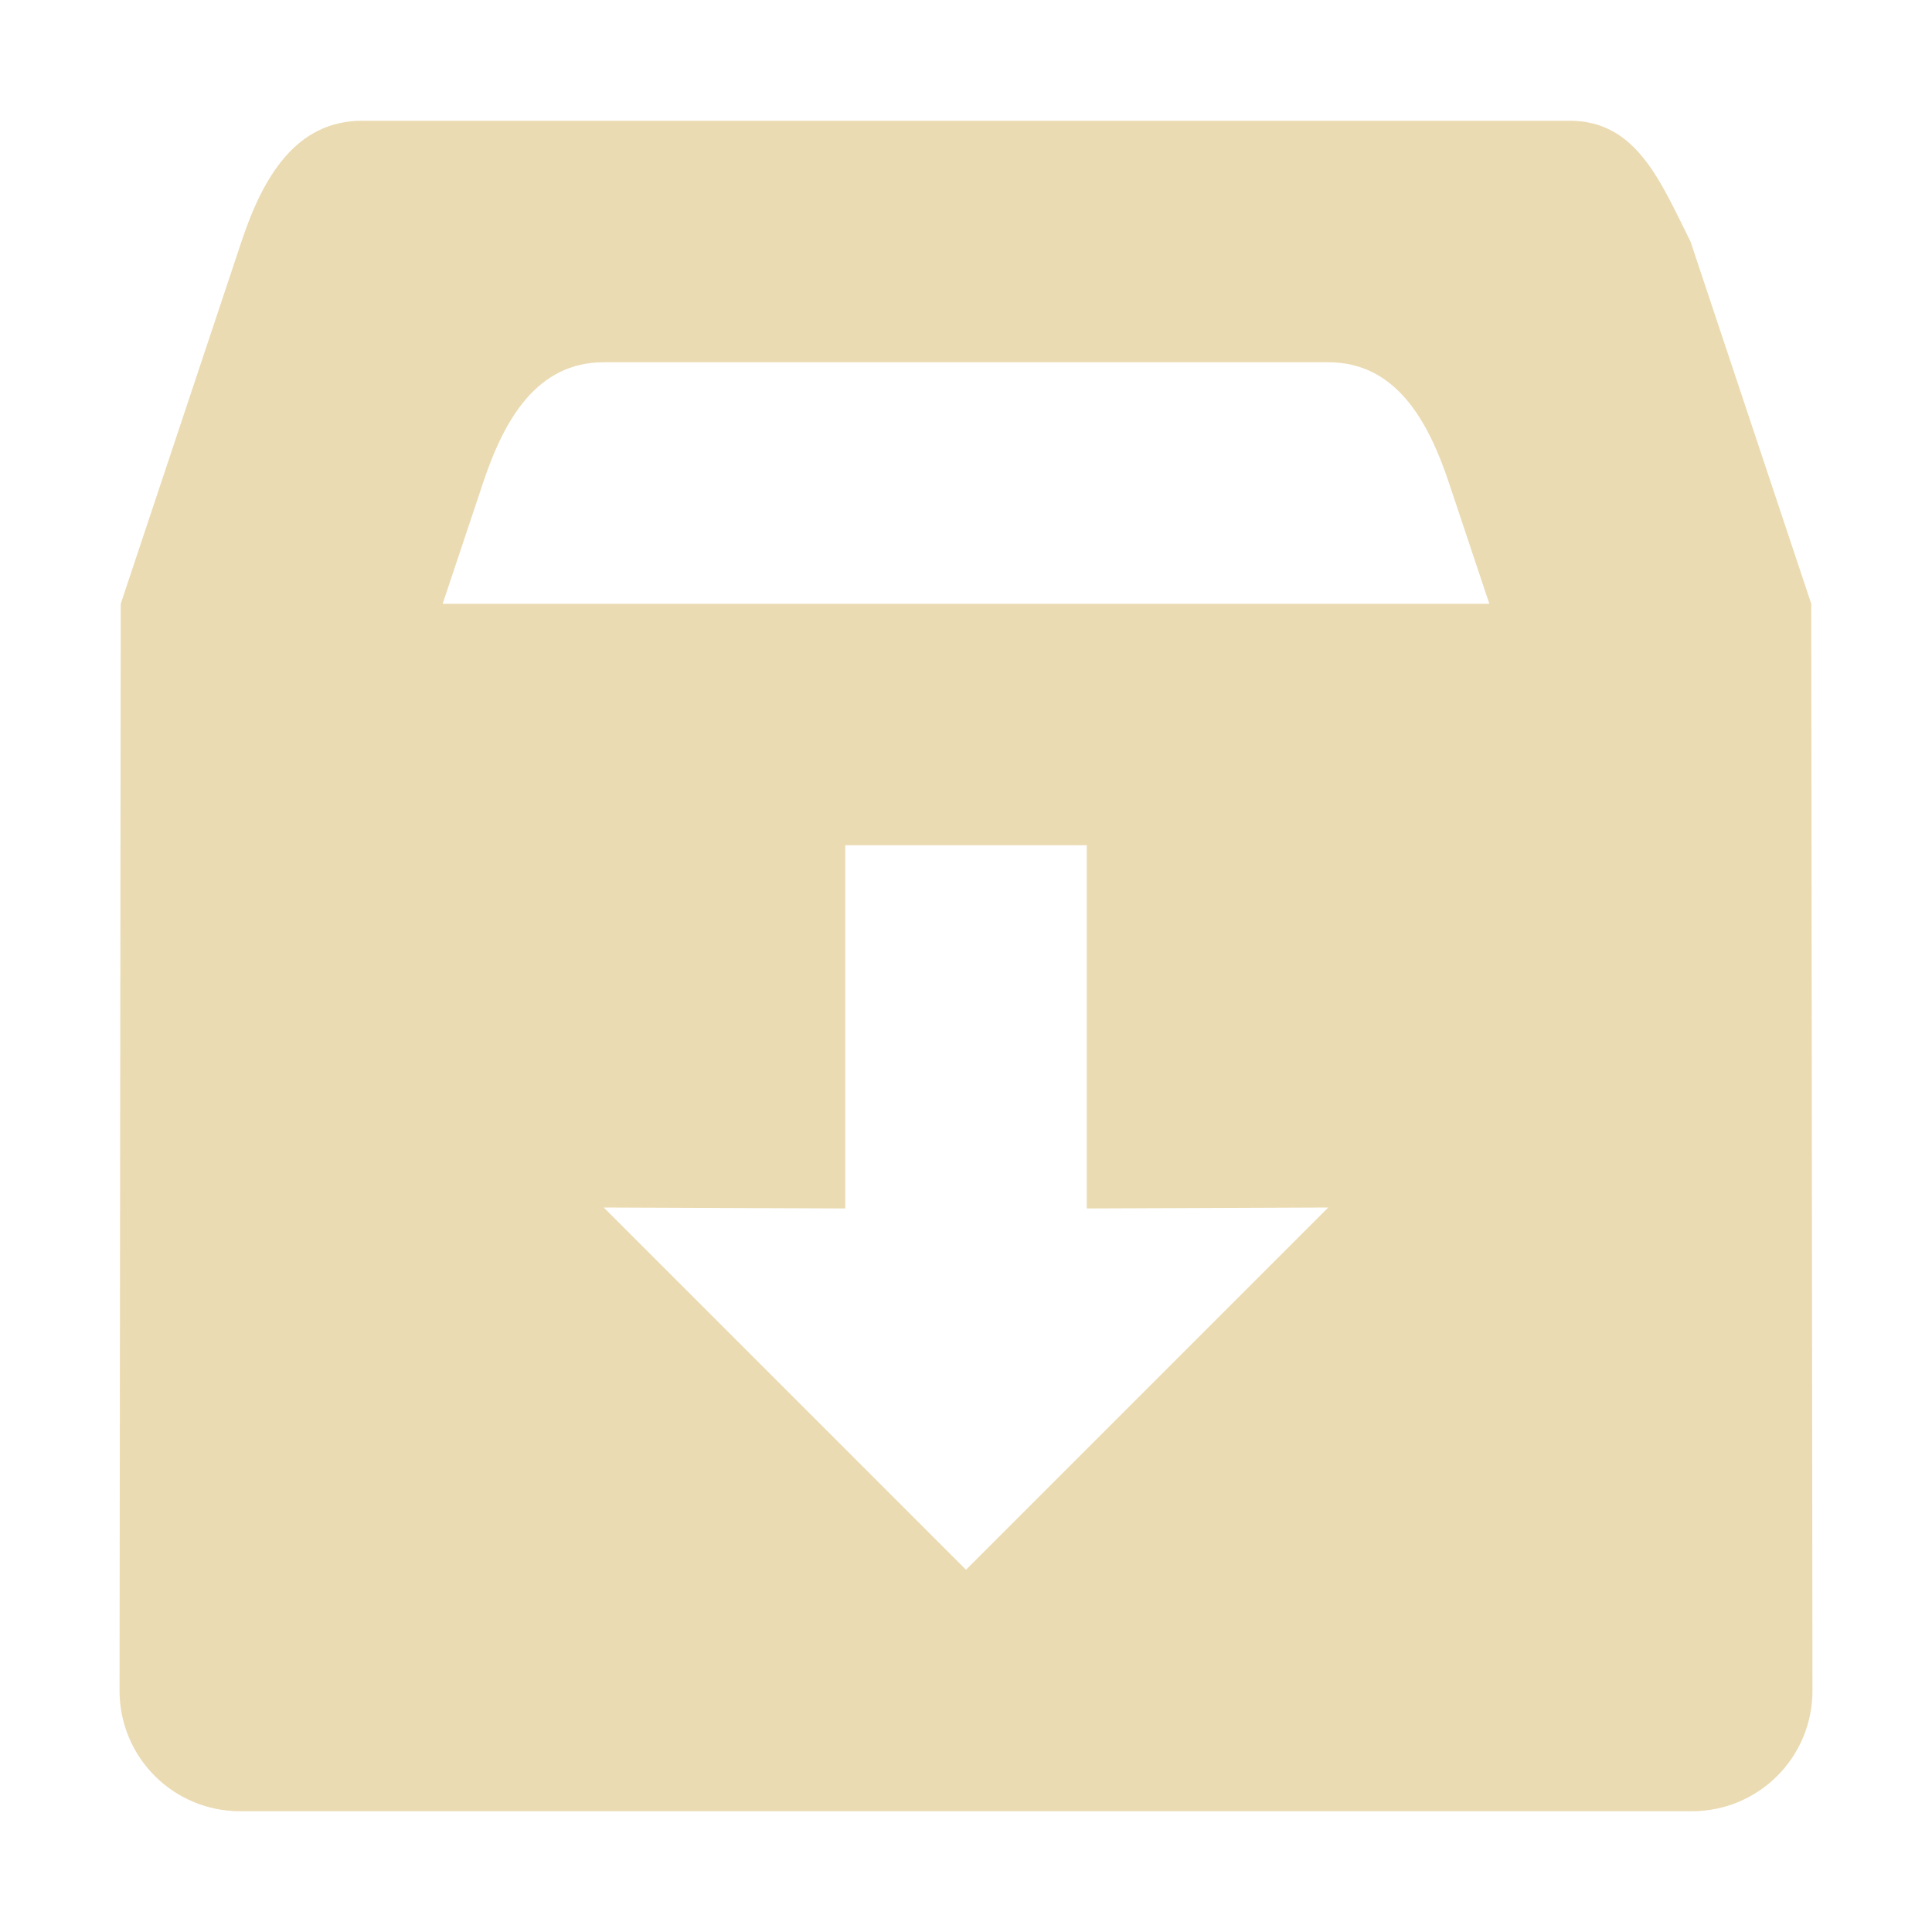
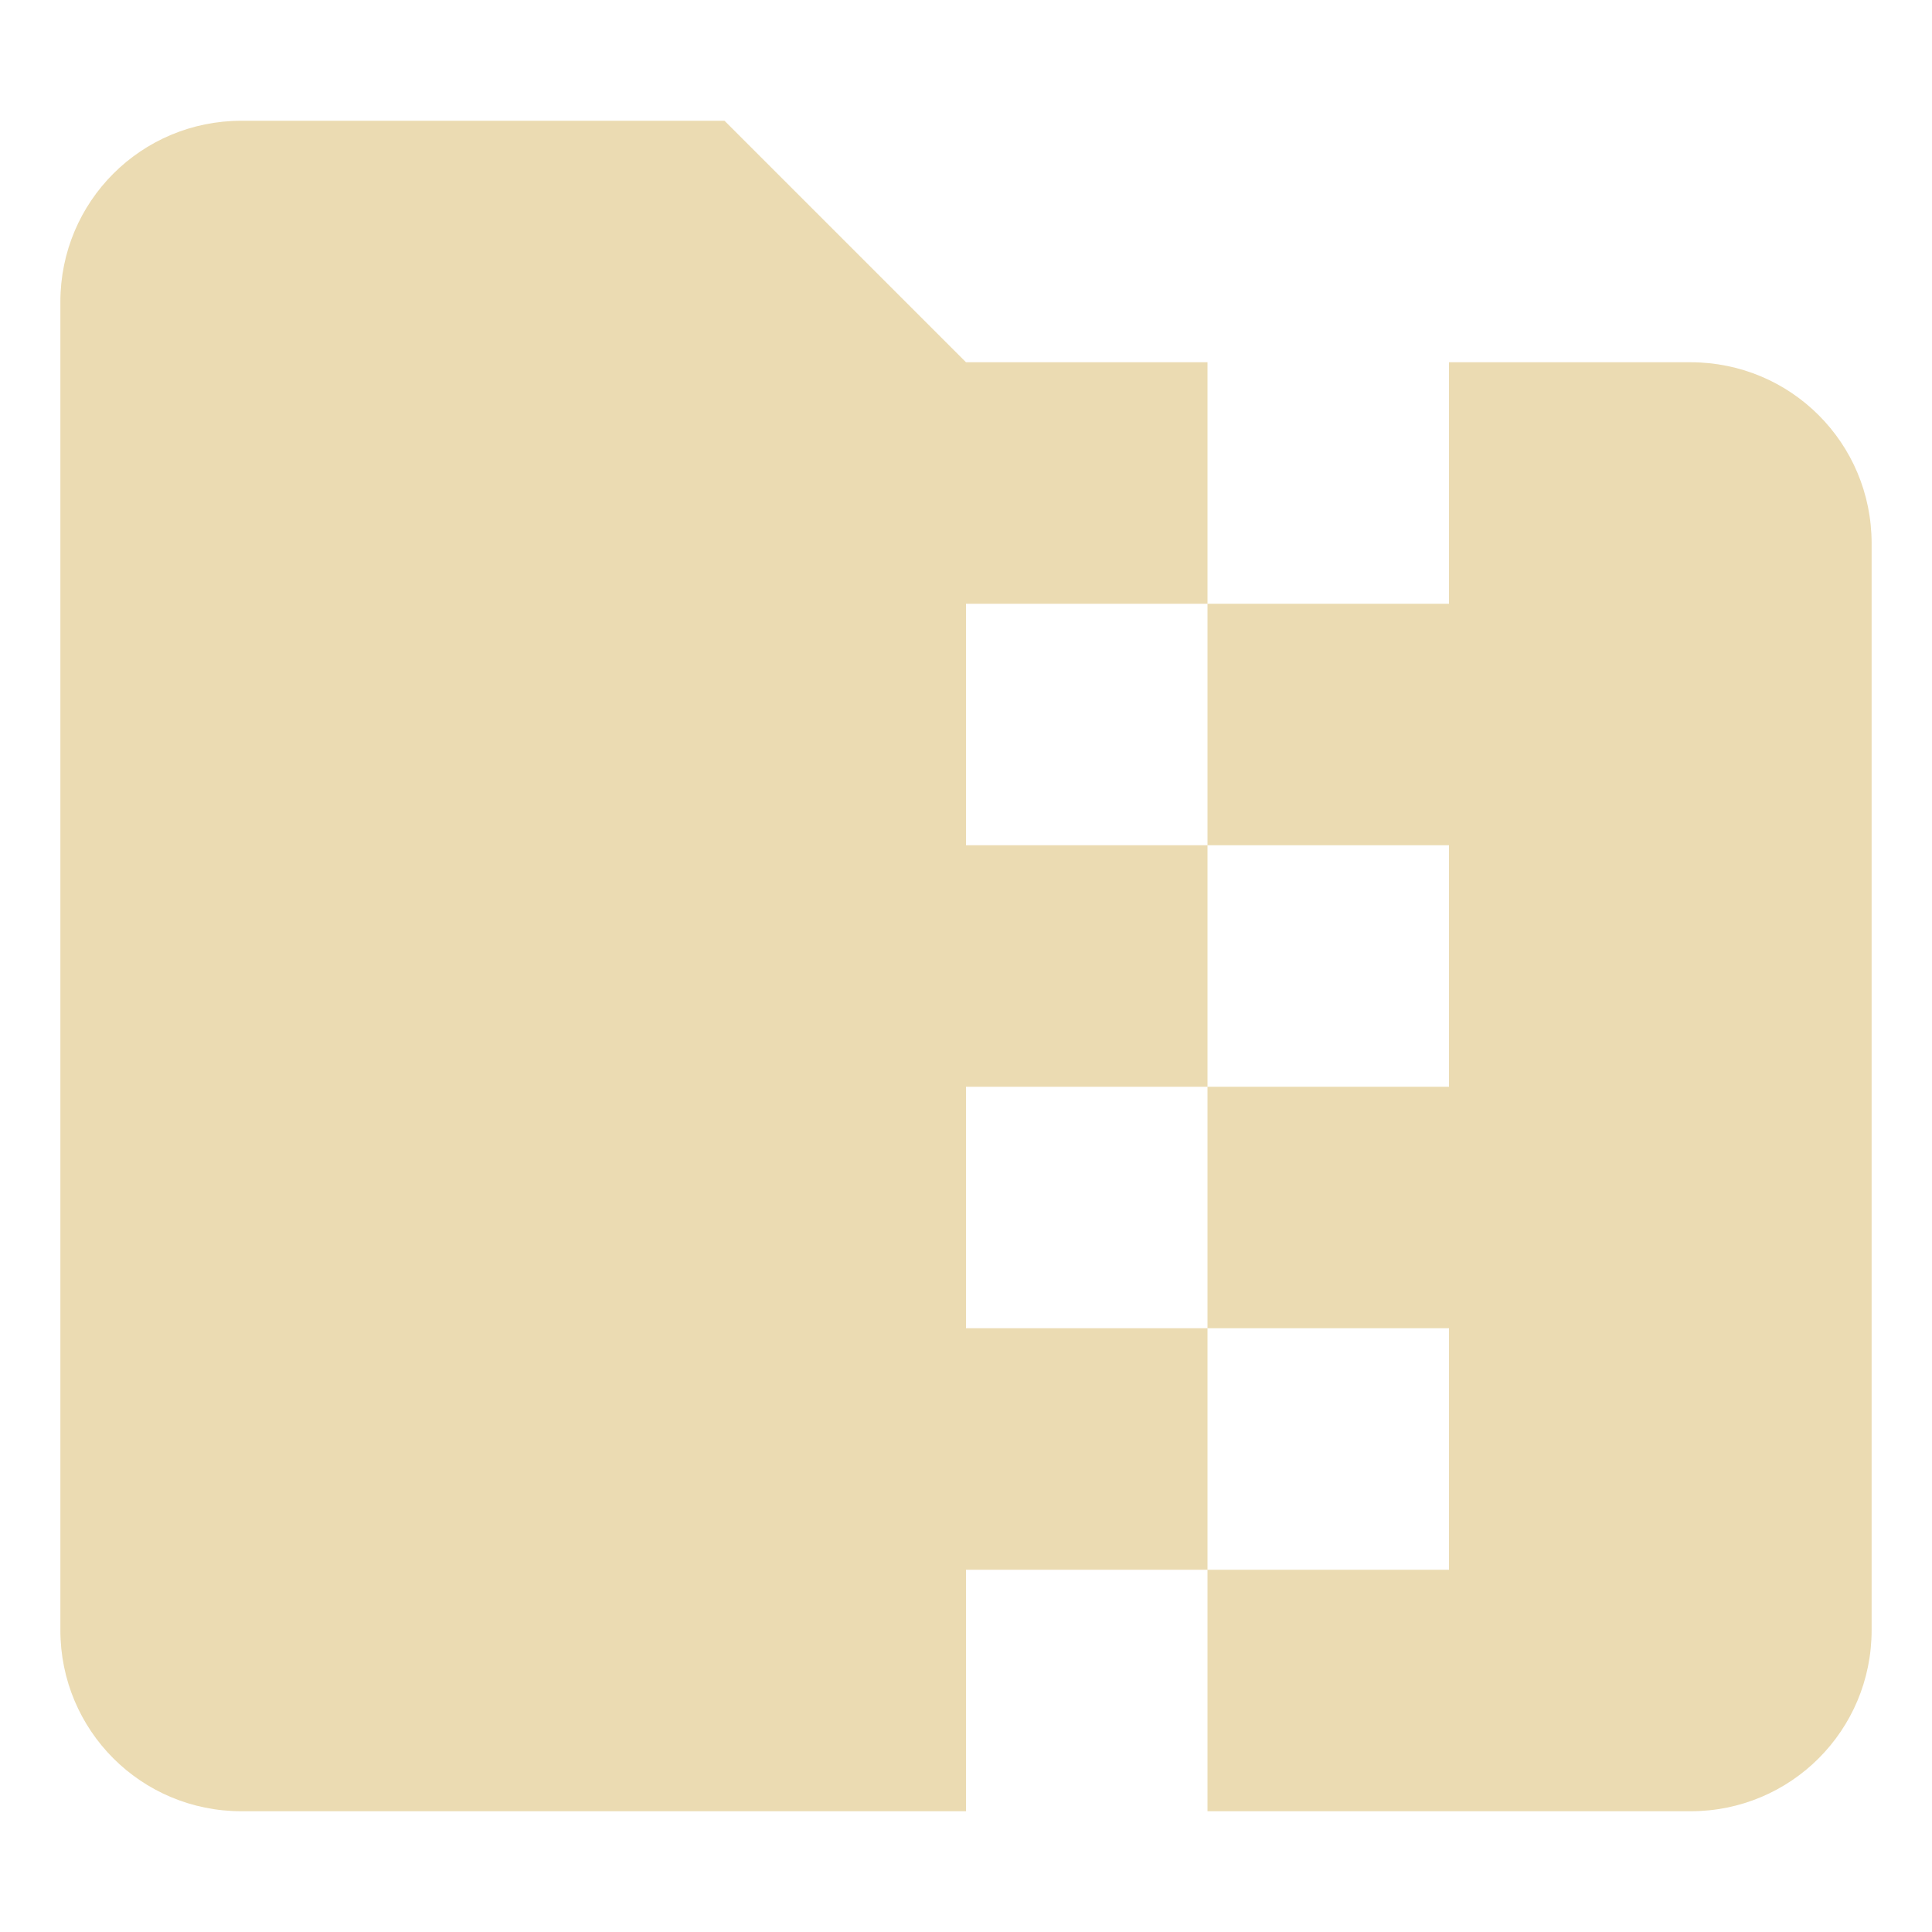
- <svg xmlns="http://www.w3.org/2000/svg" width="16" height="16" version="1.1">
+ <svg xmlns="http://www.w3.org/2000/svg" width="16" height="16" version="1.1" viewBox="0 0 16 16">
  <defs>
-     <style id="current-color-scheme" type="text/css">.ColorScheme-Text { color:#ebdbb2; } .ColorScheme-Highlight { color:#458588; }</style>
+     <style type="text/css" id="current-color-scheme">.ColorScheme-Text { color:#ebdbb2; } .ColorScheme-Highlight { color:#458588; }</style>
  </defs>
-   <path class="ColorScheme-Text" d="m3 1c-0.554 0-0.825 0.474-1 1l-1 3-0.01 9c-6.012e-4 0.554 0.446 1 1 1h12.02c0.554 0 1.001-0.446 1-1l-0.01-9-1-3c-0.248-0.495-0.446-1-1-1h-10zm2 2h6c0.554 0 0.825 0.474 1 1l0.334 1h-8.668l0.334-1c0.175-0.526 0.446-1 1-1zm2 4h2v3.008l2-0.008-3 3-3-3 2 0.008z" fill="currentColor" />
+   <path class="ColorScheme-Text" fill="currentColor" d="m2 1c-0.831 0-1.5 0.669-1.5 1.5v11c0 0.831 0.669 1.5 1.5 1.5h6v-2h2v-2h-2v-2h2v-2h-2v-2h2v-2h-2l-2-2h-4zm8 4v2h2v2h-2v2h2v2h-2v2h4c0.831 0 1.5-0.669 1.5-1.5v-9c0-0.831-0.669-1.5-1.5-1.5h-2v2h-2z" />
</svg>
